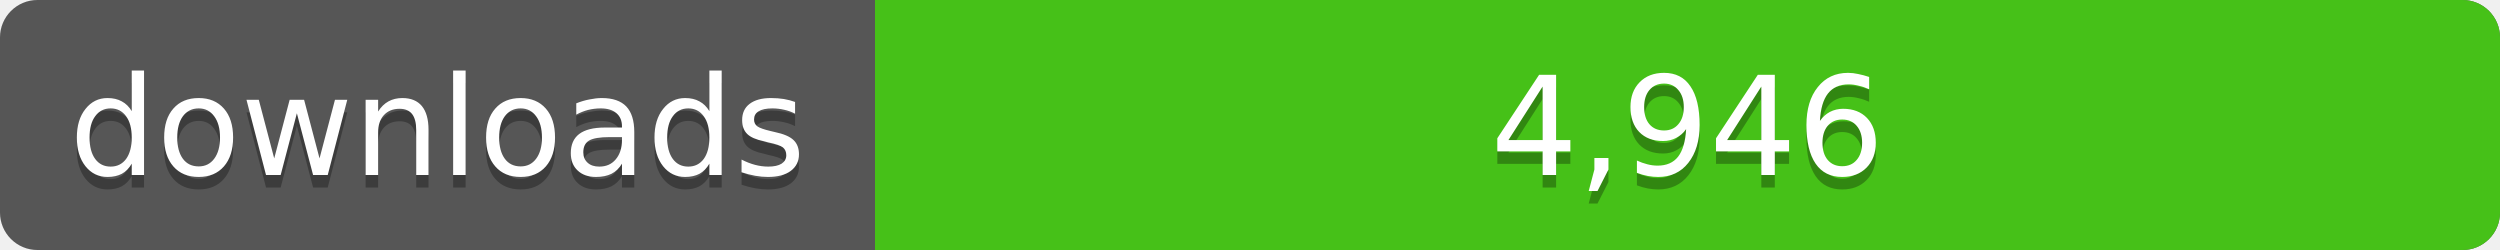
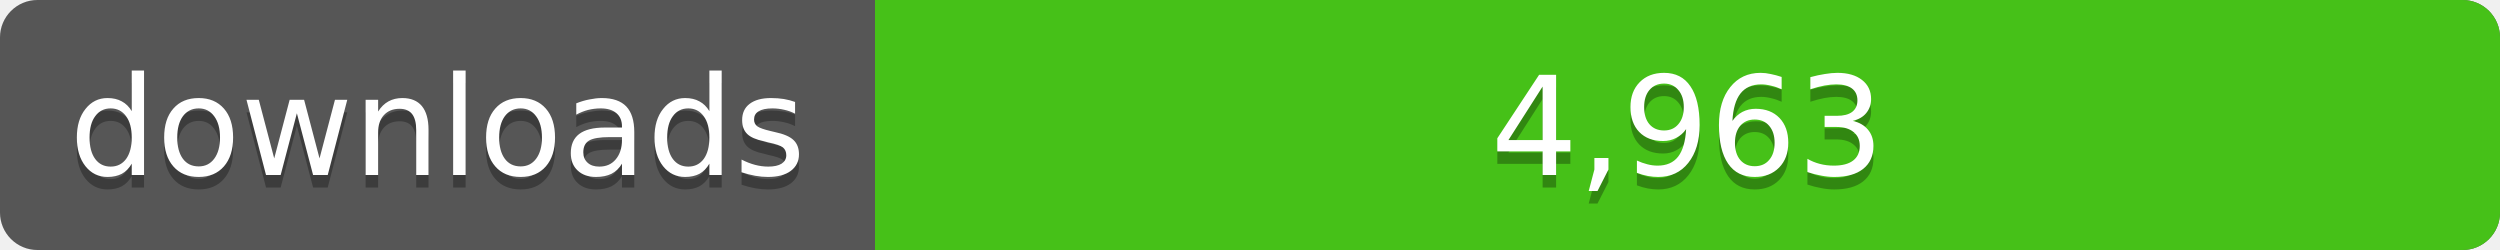
<svg xmlns="http://www.w3.org/2000/svg" width="200" height="20">
  <linearGradient id="a" x2="0" y2="100%%">
    <stop offset="0" stop-color="#bbb" stop-opacity=".1" />
    <stop offset="1" stop-opacity=".1" />
  </linearGradient>
  <rect rx="3" width="200" height="20" fill="#555" />
  <rect rx="3" x="70" width="130" height="20" fill="#4c1" />
  <path fill="#4c1" d="M70 0h4v20h-4z" />
  <rect rx="3" width="200" height="20" fill="url(#a)" />
  <g fill="#fff" text-anchor="middle" font-family="DejaVu Sans,Verdana,Geneva,sans-serif" font-size="11">
    <text x="35" y="15" fill="#010101" fill-opacity=".3">downloads</text>
    <text x="35" y="14">downloads</text>
-     <text x="135" y="15" fill="#010101" fill-opacity=".3">4,946</text>
-     <text x="135" y="14">4,946</text>
+     <text x="135" y="15" fill="#010101" fill-opacity=".3">4,963</text>
+     <text x="135" y="14">4,963</text>
  </g>
</svg>
